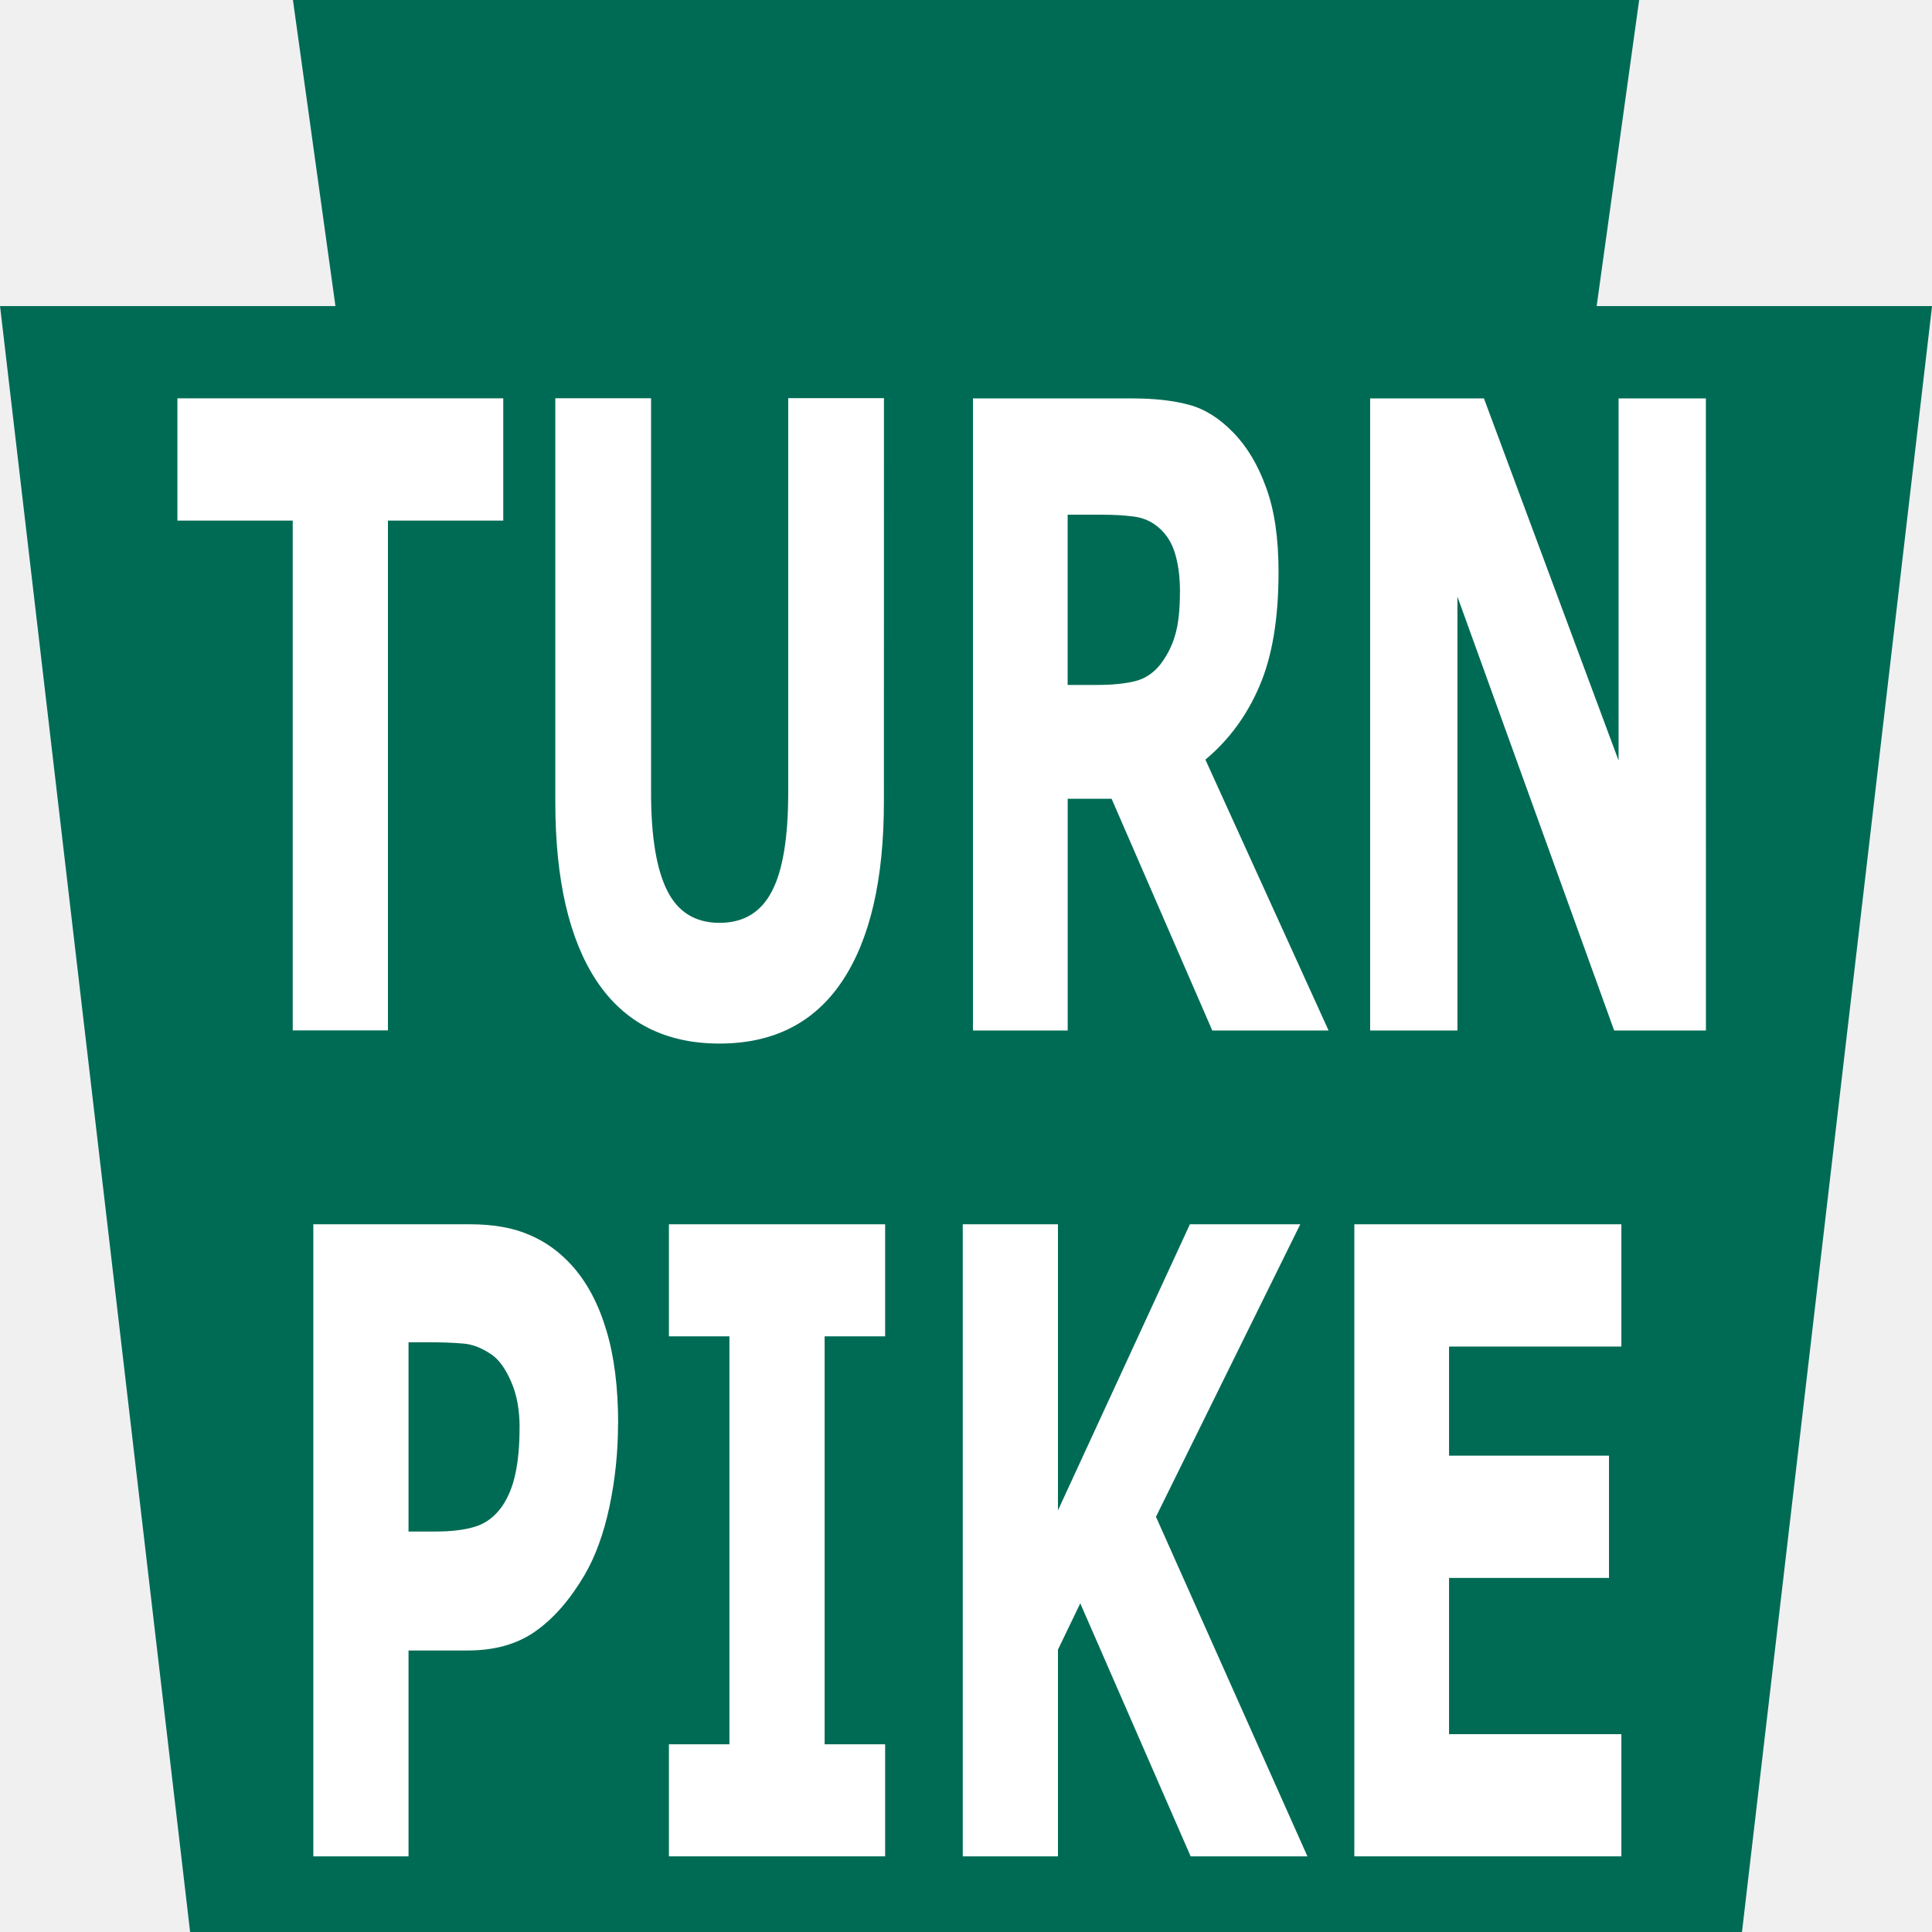
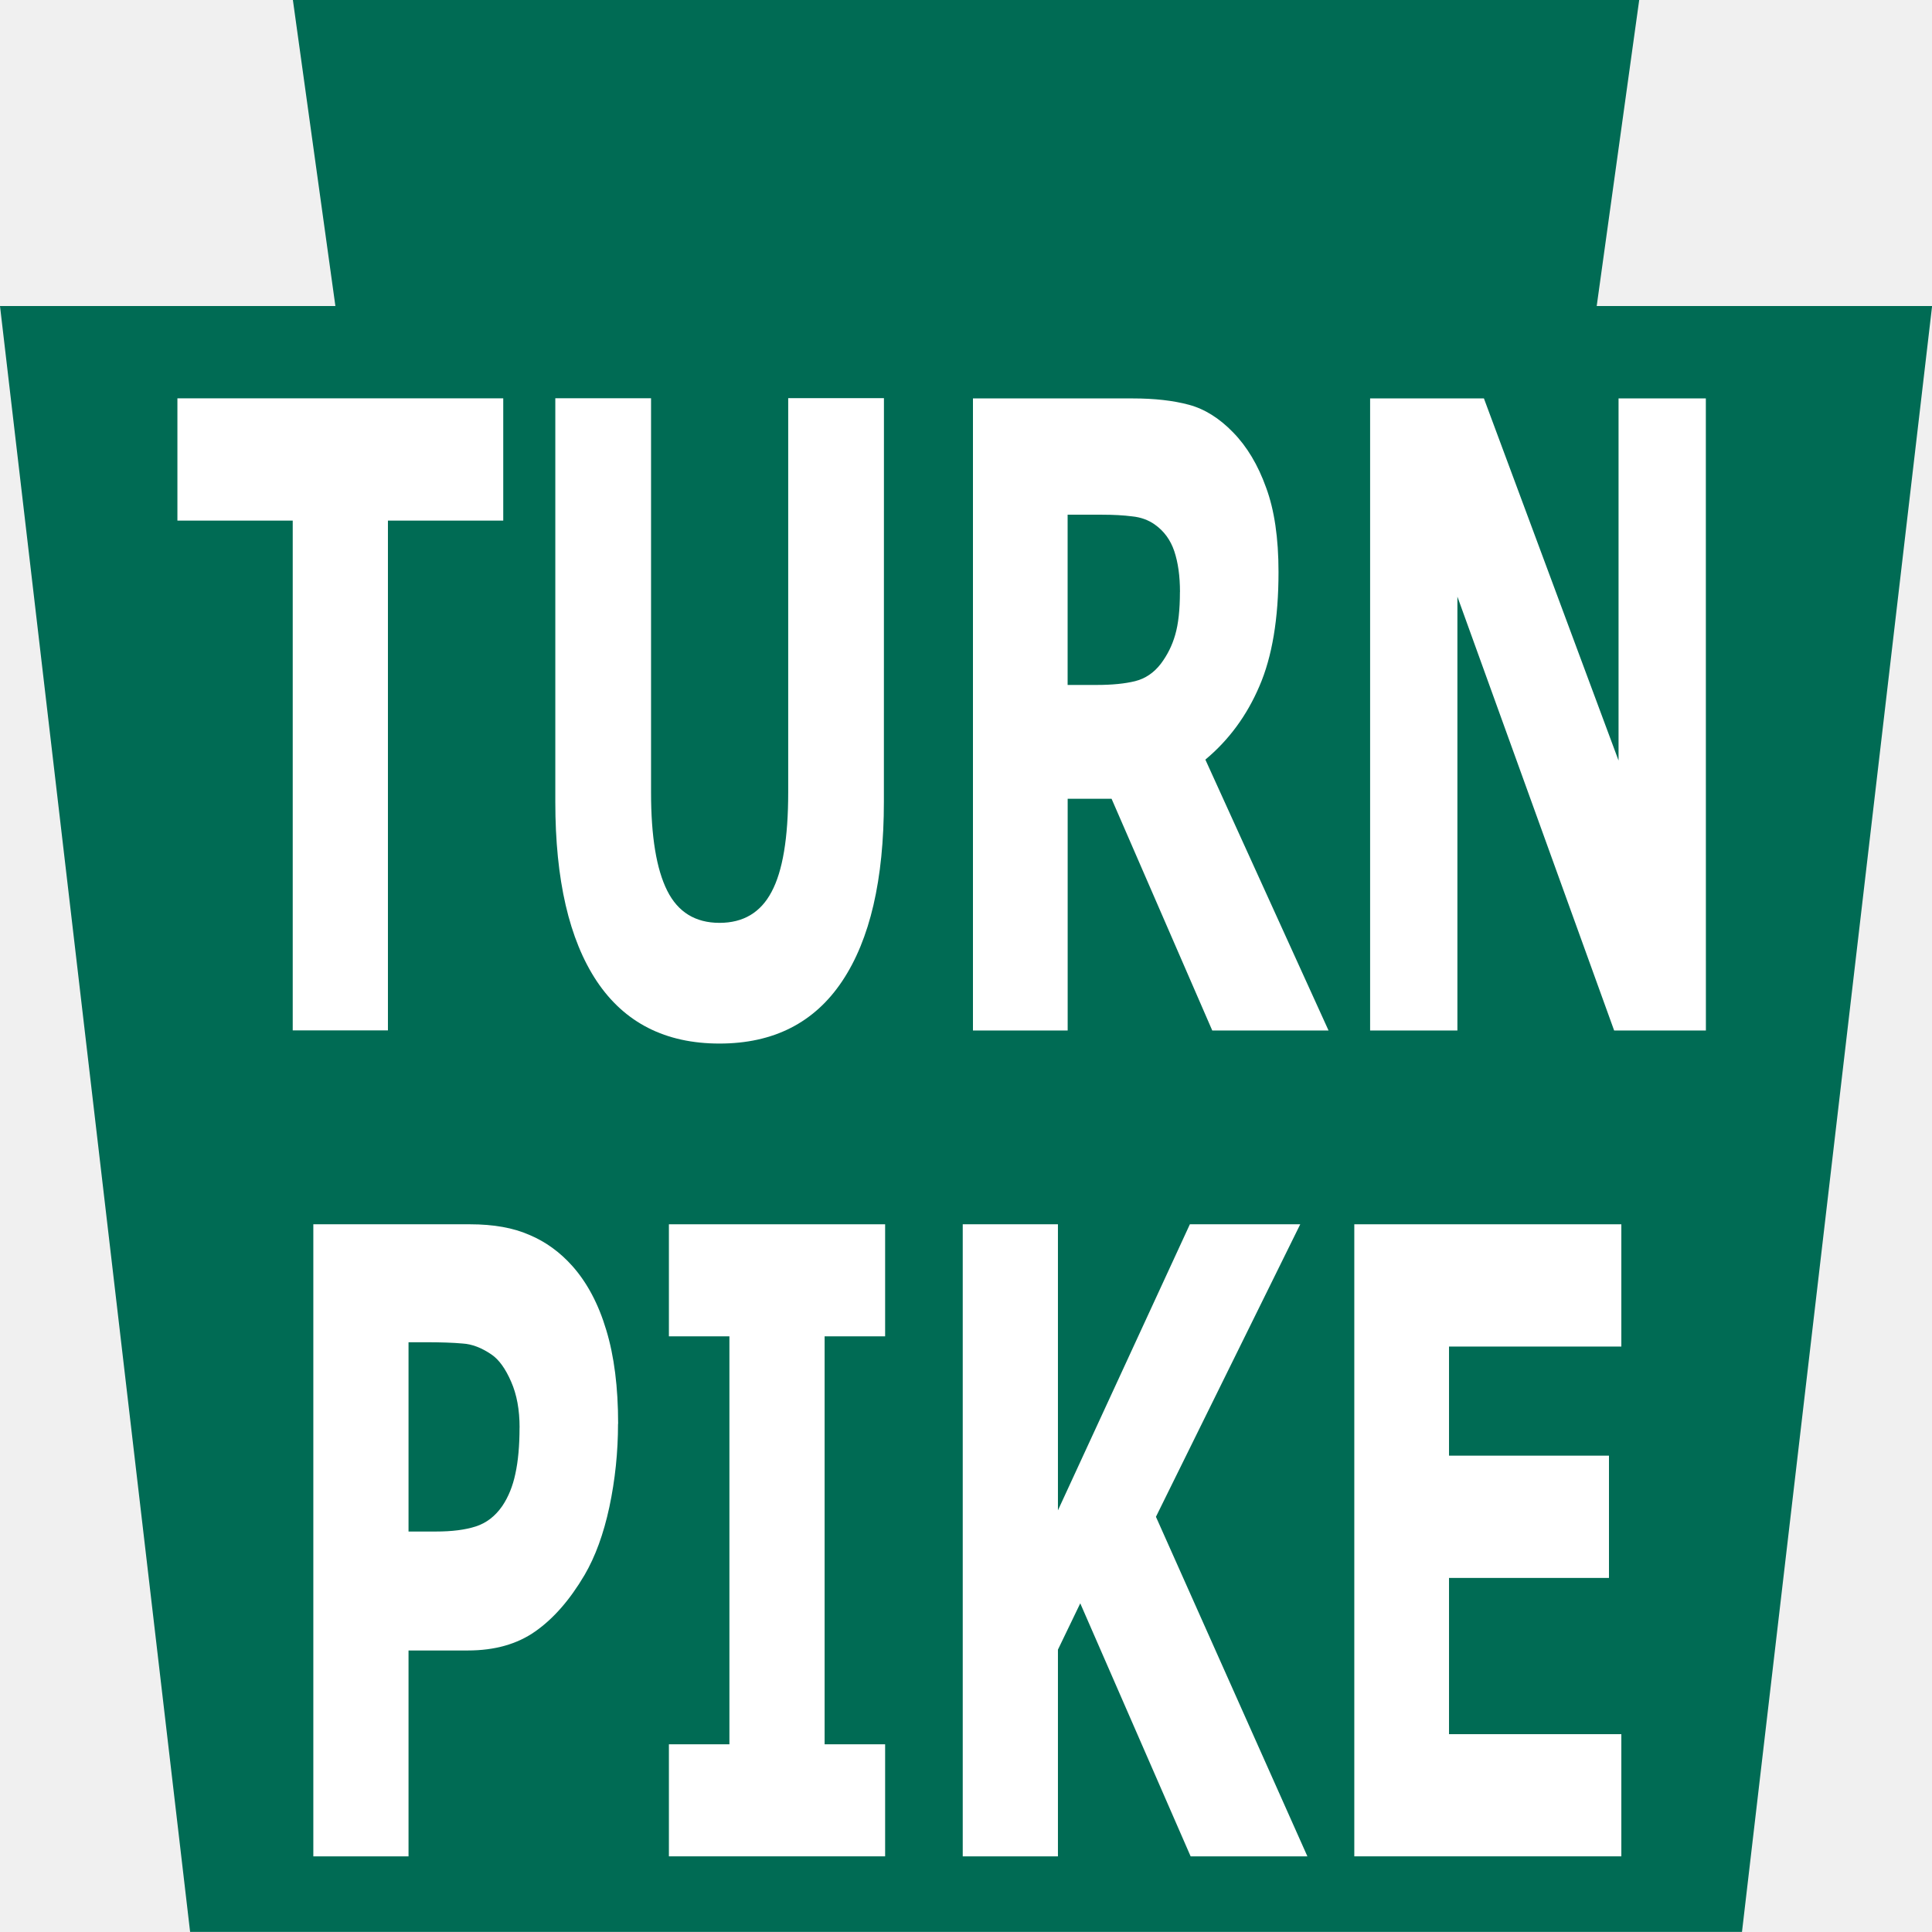
- <svg xmlns="http://www.w3.org/2000/svg" id="pennsylvaniaTurnpike" width="40" height="40" version="1.1">
-   <path id="pennsylvaniaTurnpike-keystone" d="m6.065 5e-7 0.88 6.337h-6.944l3.935 33.663h32.13l3.935-33.663h-6.944l0.88-6.337z" fill="#006b54" stroke="#fff" stroke-linejoin="round" stroke-width="0" />
-   <g transform="matrix(1.1136 0 0 1.9062 -5.4005 -6.0342)" fill="#fff" aria-label="TURN PIKE">
+ <svg xmlns="http://www.w3.org/2000/svg" id="pennsylvaniaTurnpike" width="20" height="20" version="1.1">
+   <path id="pennsylvaniaTurnpike-keystone" d="m3.032 5e-7 0.44 3.168h-3.472l1.968 16.831h16.065l1.968-16.831h-3.472l0.44-3.168z" fill="#006b54" stroke="#fff" stroke-linejoin="round" stroke-width="0" />
+   <g transform="matrix(.55679 0 0 .9531 -2.7002 -3.0171)" fill="#fff" aria-label="TURN PIKE">
    <path d="m14.206 8.82h-2.144v5.537h-1.77v-5.537h-2.144v-1.328h6.058z" style="font-variant-caps:normal;font-variant-east-asian:normal;font-variant-ligatures:normal;font-variant-numeric:normal" />
    <path d="m21.283 11.872q0 1.272-0.775 1.95t-2.282 0.678-2.282-0.678q-0.77-0.678-0.77-1.946v-4.385h1.78v4.283q0 0.715 0.3 1.065t0.973 0.35q0.664 0 0.968-0.337 0.309-0.337 0.309-1.079v-4.283h1.78z" style="font-variant-caps:normal;font-variant-east-asian:normal;font-variant-ligatures:normal;font-variant-numeric:normal" />
    <path d="m26.788 9.595q0-0.258-0.106-0.443-0.106-0.184-0.364-0.29-0.18-0.074-0.42-0.088-0.24-0.018-0.558-0.018h-0.641v1.849h0.544q0.424 0 0.71-0.041 0.286-0.042 0.479-0.189 0.184-0.143 0.267-0.314 0.088-0.175 0.088-0.466zm2.762 4.763h-2.162l-1.872-2.517h-0.816v2.517h-1.761v-6.865h2.969q0.609 0 1.047 0.069 0.438 0.069 0.821 0.3 0.387 0.231 0.613 0.599 0.231 0.364 0.231 0.917 0 0.761-0.355 1.24-0.35 0.479-1.005 0.798z" style="font-variant-caps:normal;font-variant-east-asian:normal;font-variant-ligatures:normal;font-variant-numeric:normal" />
    <path d="m36.566 14.358h-1.706l-2.914-4.712v4.712h-1.623v-6.865h2.116l2.503 3.933v-3.933h1.623z" style="font-variant-caps:normal;font-variant-east-asian:normal;font-variant-ligatures:normal;font-variant-numeric:normal" />
    <path d="m16.34 18.63q0 0.461-0.161 0.904-0.161 0.438-0.461 0.738-0.41 0.406-0.917 0.613-0.503 0.207-1.254 0.207h-1.102v2.236h-1.77v-6.865h2.914q0.655 0 1.102 0.115 0.452 0.111 0.798 0.337 0.415 0.272 0.632 0.696 0.221 0.424 0.221 1.019zm-1.83 0.041q0-0.29-0.157-0.498-0.157-0.212-0.364-0.295-0.277-0.111-0.539-0.12-0.263-0.014-0.701-0.014h-0.304v2.056h0.507q0.452 0 0.742-0.055 0.295-0.055 0.493-0.221 0.171-0.148 0.244-0.35 0.078-0.207 0.078-0.503z" style="font-variant-caps:normal;font-variant-east-asian:normal;font-variant-ligatures:normal;font-variant-numeric:normal" />
    <path d="m21.306 23.328h-4.02v-1.217h1.125v-4.431h-1.125v-1.217h4.02v1.217h-1.125v4.431h1.125z" style="font-variant-caps:normal;font-variant-east-asian:normal;font-variant-ligatures:normal;font-variant-numeric:normal" />
    <path d="m29.157 23.328h-2.171l-2.052-2.748-0.415 0.503v2.245h-1.77v-6.865h1.77v3.107l2.453-3.107h2.052l-2.683 3.177z" style="font-variant-caps:normal;font-variant-east-asian:normal;font-variant-ligatures:normal;font-variant-numeric:normal" />
    <path d="m34.994 23.328h-4.965v-6.865h4.965v1.328h-3.204v1.185h2.974v1.328h-2.974v1.697h3.204z" style="font-variant-caps:normal;font-variant-east-asian:normal;font-variant-ligatures:normal;font-variant-numeric:normal" />
  </g>
</svg>
